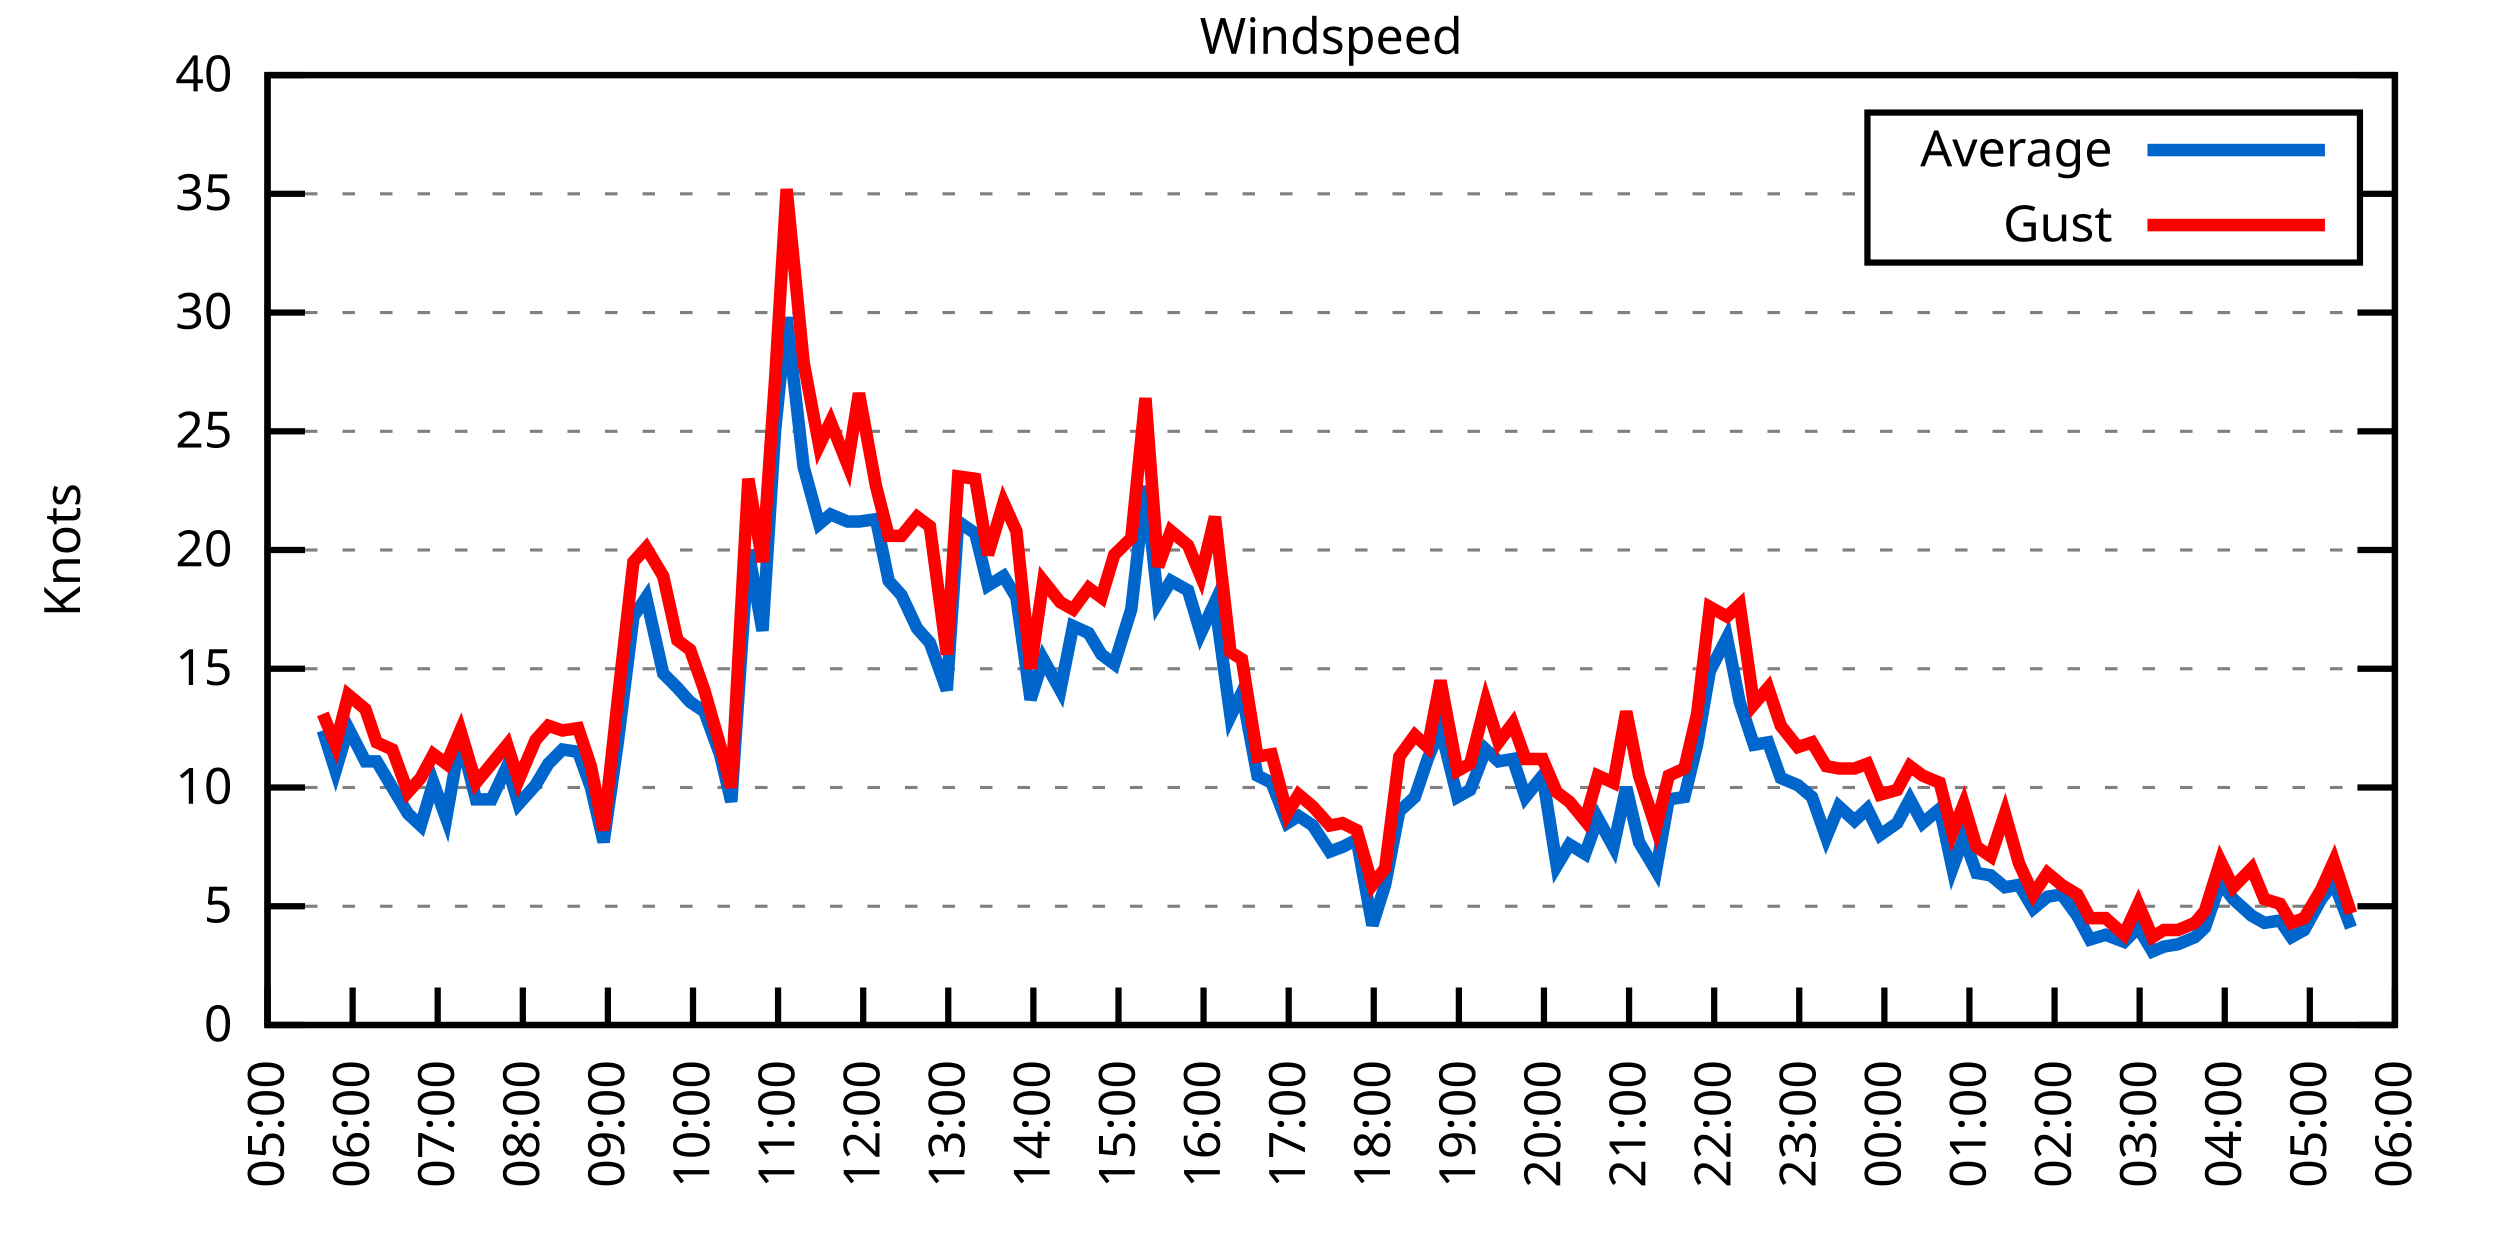
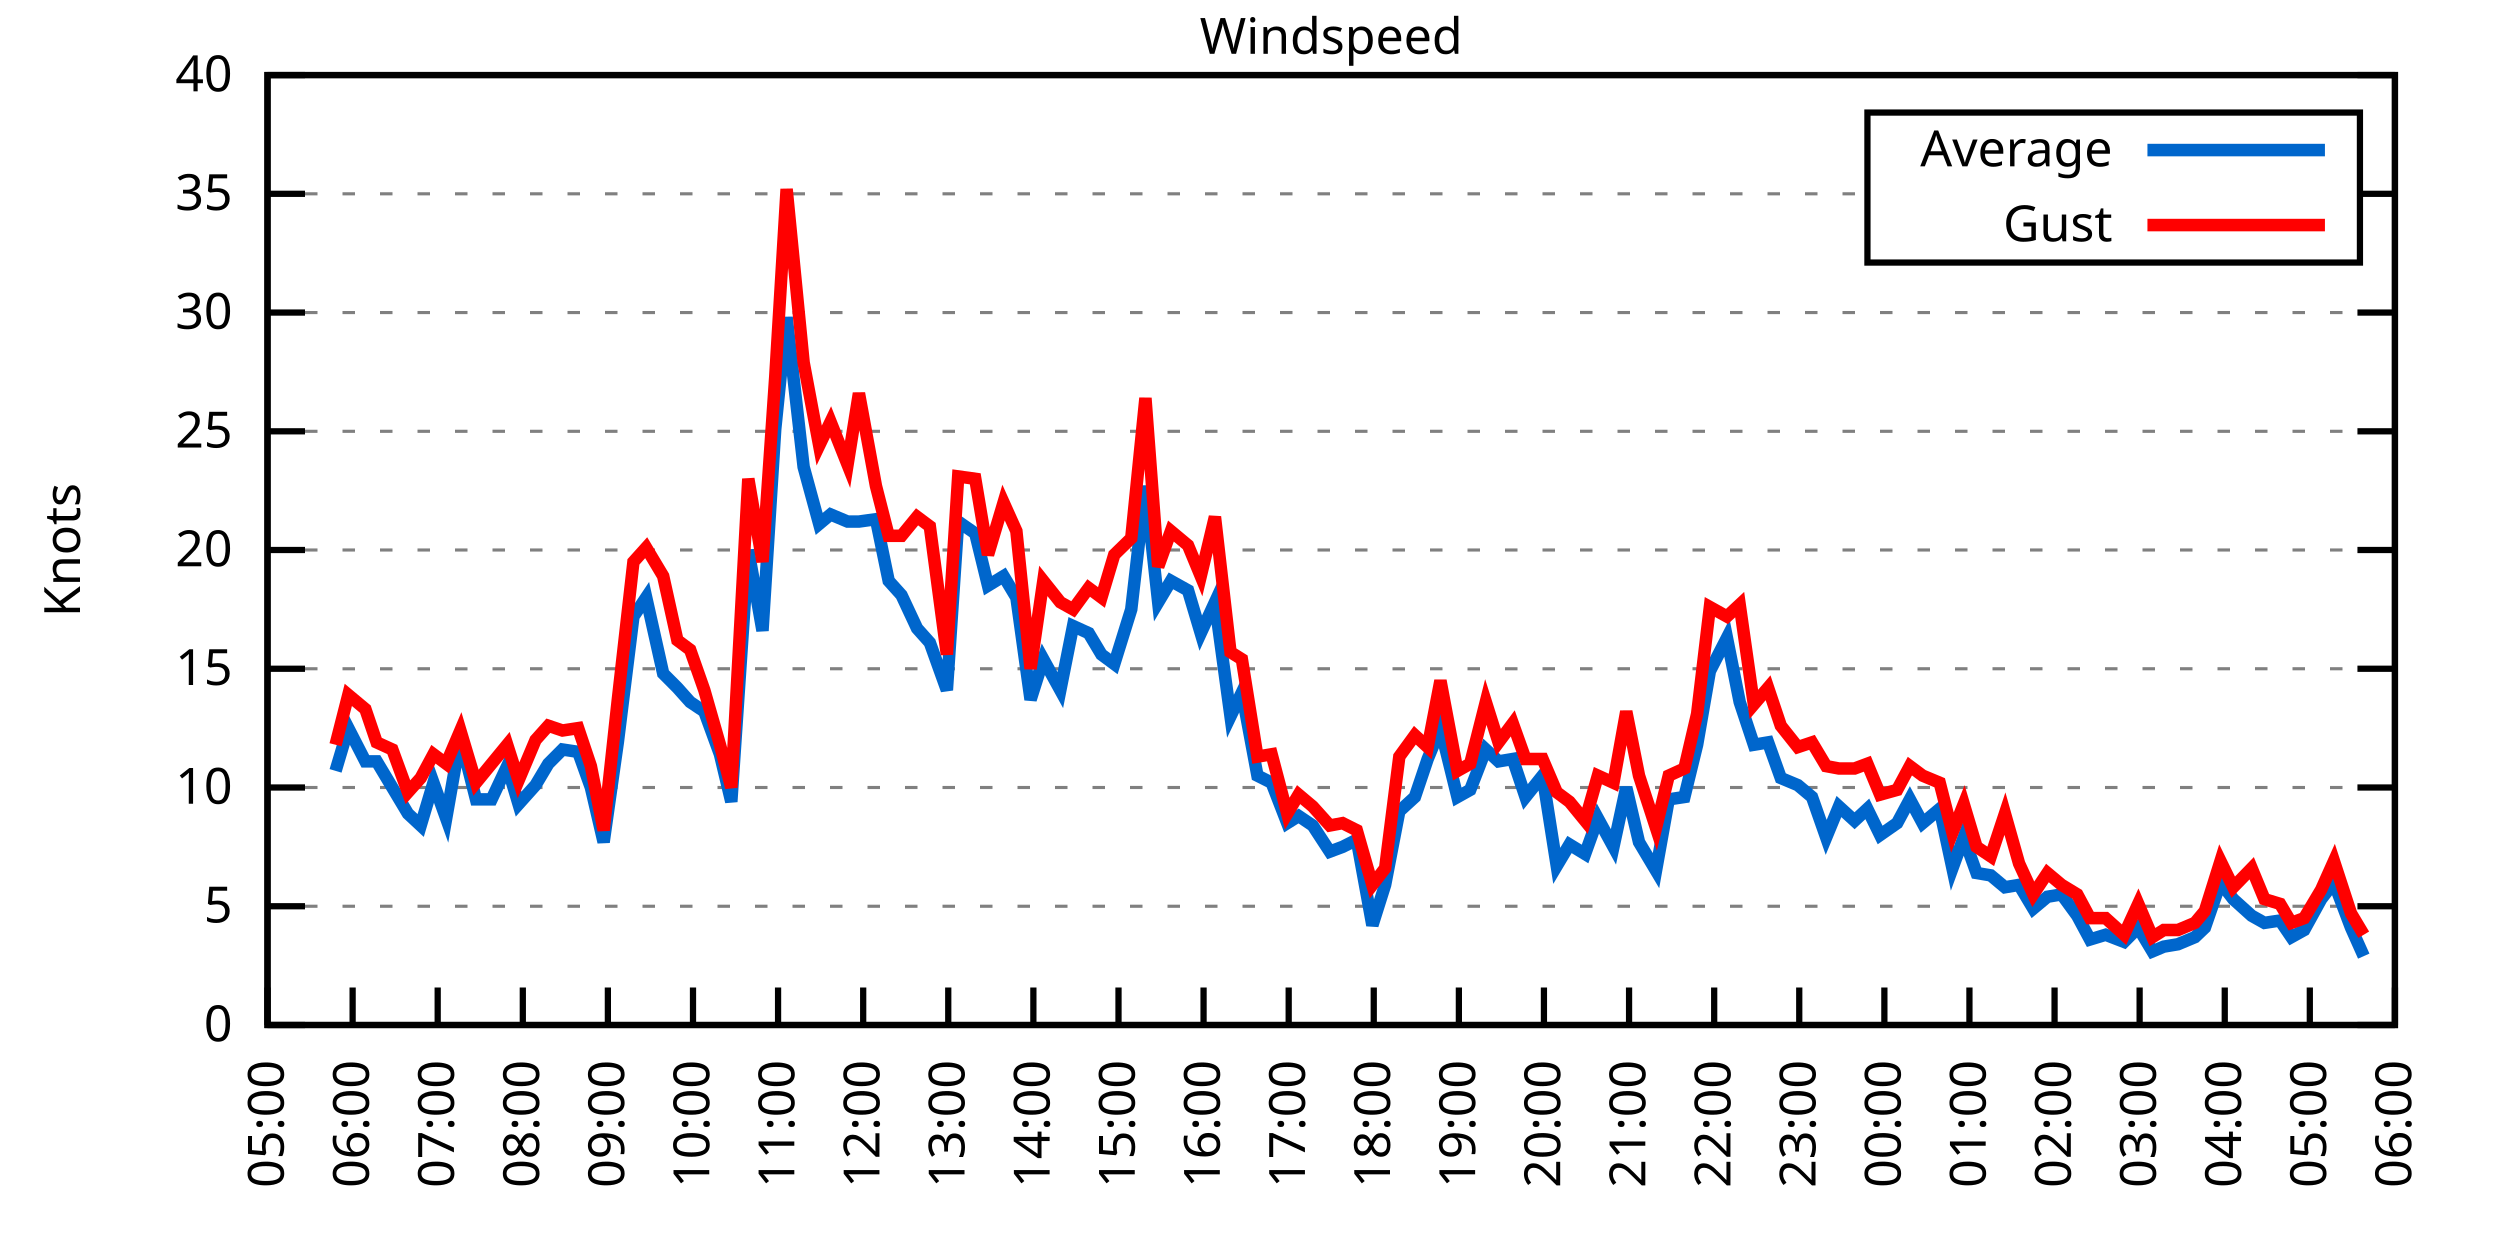
<svg xmlns="http://www.w3.org/2000/svg" xmlns:xlink="http://www.w3.org/1999/xlink" width="400" height="200" viewBox="0 0 400 200">
  <g id="gnuplot_canvas">
    <rect x="0" y="0" width="400" height="200" fill="none" />
    <defs>
      <circle id="gpDot" r="0.5" stroke-width="0.5" stroke="currentColor" />
      <path id="gpPt0" stroke-width="0.333" stroke="currentColor" d="M-1,0 h2 M0,-1 v2" />
      <path id="gpPt1" stroke-width="0.333" stroke="currentColor" d="M-1,-1 L1,1 M1,-1 L-1,1" />
      <path id="gpPt2" stroke-width="0.333" stroke="currentColor" d="M-1,0 L1,0 M0,-1 L0,1 M-1,-1 L1,1 M-1,1 L1,-1" />
      <rect id="gpPt3" stroke-width="0.333" stroke="currentColor" x="-1" y="-1" width="2" height="2" />
      <rect id="gpPt4" stroke-width="0.333" stroke="currentColor" fill="currentColor" x="-1" y="-1" width="2" height="2" />
      <circle id="gpPt5" stroke-width="0.333" stroke="currentColor" cx="0" cy="0" r="1" />
      <use xlink:href="#gpPt5" id="gpPt6" fill="currentColor" stroke="none" />
      <path id="gpPt7" stroke-width="0.333" stroke="currentColor" d="M0,-1.33 L-1.33,0.67 L1.33,0.67 z" />
      <use xlink:href="#gpPt7" id="gpPt8" fill="currentColor" stroke="none" />
      <use xlink:href="#gpPt7" id="gpPt9" stroke="currentColor" transform="rotate(180)" />
      <use xlink:href="#gpPt9" id="gpPt10" fill="currentColor" stroke="none" />
      <use xlink:href="#gpPt3" id="gpPt11" stroke="currentColor" transform="rotate(45)" />
      <use xlink:href="#gpPt11" id="gpPt12" fill="currentColor" stroke="none" />
      <path id="gpPt13" stroke-width="0.333" stroke="currentColor" d="M0,1.330 L1.265,0.411 L0.782,-1.067 L-0.782,-1.076 L-1.265,0.411 z" />
      <use xlink:href="#gpPt13" id="gpPt14" fill="currentColor" stroke="none" />
      <filter id="textbox" filterUnits="objectBoundingBox" x="0" y="0" height="1" width="1">
        <feFlood flood-color="white" flood-opacity="1" result="bgnd" />
        <feComposite in="SourceGraphic" in2="bgnd" operator="atop" />
      </filter>
      <filter id="greybox" filterUnits="objectBoundingBox" x="0" y="0" height="1" width="1">
        <feFlood flood-color="lightgrey" flood-opacity="1" result="grey" />
        <feComposite in="SourceGraphic" in2="grey" operator="atop" />
      </filter>
    </defs>
    <g fill="none" color="white" stroke="currentColor" stroke-width="1.00" stroke-linecap="butt" stroke-linejoin="miter">
</g>
    <g fill="none" color="black" stroke="currentColor" stroke-width="1.00" stroke-linecap="butt" stroke-linejoin="miter">
      <g stroke="none" shape-rendering="crispEdges">
        <polygon fill="rgb(255, 255, 255)" points="42.80,164.00 383.18,164.00 383.18,12.02 42.80,12.02 " />
      </g>
    </g>
    <g fill="none" color="black" stroke="currentColor" stroke-width="1.00" stroke-linecap="butt" stroke-linejoin="miter">
</g>
    <g fill="none" color="black" stroke="black" stroke-width="0.50" stroke-linecap="butt" stroke-linejoin="miter">
</g>
    <g fill="none" color="gray" stroke="currentColor" stroke-width="0.50" stroke-linecap="butt" stroke-linejoin="miter">
      <path stroke="gray" stroke-dasharray="2,4" class="gridline" d="M42.80,164.00 L383.19,164.00  " />
    </g>
    <g fill="none" color="gray" stroke="gray" stroke-width="1.00" stroke-linecap="butt" stroke-linejoin="miter">
</g>
    <g fill="none" color="black" stroke="currentColor" stroke-width="1.00" stroke-linecap="butt" stroke-linejoin="miter">
      <path stroke="black" d="M42.80,164.00 L48.80,164.00 M383.19,164.00 L377.19,164.00  " />
      <g transform="translate(37.20,166.60)" stroke="none" fill="black" font-family="Sans" font-size="8.00" text-anchor="end">
        <text>
          <tspan font-family="Sans"> 0</tspan>
        </text>
      </g>
    </g>
    <g fill="none" color="black" stroke="currentColor" stroke-width="1.00" stroke-linecap="butt" stroke-linejoin="miter">
</g>
    <g fill="none" color="black" stroke="black" stroke-width="0.50" stroke-linecap="butt" stroke-linejoin="miter">
</g>
    <g fill="none" color="gray" stroke="currentColor" stroke-width="0.50" stroke-linecap="butt" stroke-linejoin="miter">
      <path stroke="gray" stroke-dasharray="2,4" class="gridline" d="M42.80,145.00 L383.19,145.00  " />
    </g>
    <g fill="none" color="gray" stroke="gray" stroke-width="1.00" stroke-linecap="butt" stroke-linejoin="miter">
</g>
    <g fill="none" color="black" stroke="currentColor" stroke-width="1.00" stroke-linecap="butt" stroke-linejoin="miter">
      <path stroke="black" d="M42.80,145.00 L48.80,145.00 M383.19,145.00 L377.19,145.00  " />
      <g transform="translate(37.20,147.60)" stroke="none" fill="black" font-family="Sans" font-size="8.00" text-anchor="end">
        <text>
          <tspan font-family="Sans"> 5</tspan>
        </text>
      </g>
    </g>
    <g fill="none" color="black" stroke="currentColor" stroke-width="1.00" stroke-linecap="butt" stroke-linejoin="miter">
</g>
    <g fill="none" color="black" stroke="black" stroke-width="0.50" stroke-linecap="butt" stroke-linejoin="miter">
</g>
    <g fill="none" color="gray" stroke="currentColor" stroke-width="0.50" stroke-linecap="butt" stroke-linejoin="miter">
      <path stroke="gray" stroke-dasharray="2,4" class="gridline" d="M42.80,126.00 L383.19,126.00  " />
    </g>
    <g fill="none" color="gray" stroke="gray" stroke-width="1.00" stroke-linecap="butt" stroke-linejoin="miter">
</g>
    <g fill="none" color="black" stroke="currentColor" stroke-width="1.00" stroke-linecap="butt" stroke-linejoin="miter">
      <path stroke="black" d="M42.80,126.00 L48.80,126.00 M383.19,126.00 L377.19,126.00  " />
      <g transform="translate(37.20,128.60)" stroke="none" fill="black" font-family="Sans" font-size="8.00" text-anchor="end">
        <text>
          <tspan font-family="Sans"> 10</tspan>
        </text>
      </g>
    </g>
    <g fill="none" color="black" stroke="currentColor" stroke-width="1.00" stroke-linecap="butt" stroke-linejoin="miter">
</g>
    <g fill="none" color="black" stroke="black" stroke-width="0.50" stroke-linecap="butt" stroke-linejoin="miter">
</g>
    <g fill="none" color="gray" stroke="currentColor" stroke-width="0.50" stroke-linecap="butt" stroke-linejoin="miter">
      <path stroke="gray" stroke-dasharray="2,4" class="gridline" d="M42.80,107.00 L383.19,107.00  " />
    </g>
    <g fill="none" color="gray" stroke="gray" stroke-width="1.00" stroke-linecap="butt" stroke-linejoin="miter">
</g>
    <g fill="none" color="black" stroke="currentColor" stroke-width="1.00" stroke-linecap="butt" stroke-linejoin="miter">
      <path stroke="black" d="M42.80,107.00 L48.80,107.00 M383.19,107.00 L377.19,107.00  " />
      <g transform="translate(37.20,109.60)" stroke="none" fill="black" font-family="Sans" font-size="8.00" text-anchor="end">
        <text>
          <tspan font-family="Sans"> 15</tspan>
        </text>
      </g>
    </g>
    <g fill="none" color="black" stroke="currentColor" stroke-width="1.00" stroke-linecap="butt" stroke-linejoin="miter">
</g>
    <g fill="none" color="black" stroke="black" stroke-width="0.50" stroke-linecap="butt" stroke-linejoin="miter">
</g>
    <g fill="none" color="gray" stroke="currentColor" stroke-width="0.50" stroke-linecap="butt" stroke-linejoin="miter">
      <path stroke="gray" stroke-dasharray="2,4" class="gridline" d="M42.80,88.00 L383.19,88.00  " />
    </g>
    <g fill="none" color="gray" stroke="gray" stroke-width="1.00" stroke-linecap="butt" stroke-linejoin="miter">
</g>
    <g fill="none" color="black" stroke="currentColor" stroke-width="1.00" stroke-linecap="butt" stroke-linejoin="miter">
      <path stroke="black" d="M42.80,88.00 L48.80,88.00 M383.19,88.00 L377.19,88.00  " />
      <g transform="translate(37.20,90.60)" stroke="none" fill="black" font-family="Sans" font-size="8.00" text-anchor="end">
        <text>
          <tspan font-family="Sans"> 20</tspan>
        </text>
      </g>
    </g>
    <g fill="none" color="black" stroke="currentColor" stroke-width="1.00" stroke-linecap="butt" stroke-linejoin="miter">
</g>
    <g fill="none" color="black" stroke="black" stroke-width="0.50" stroke-linecap="butt" stroke-linejoin="miter">
</g>
    <g fill="none" color="gray" stroke="currentColor" stroke-width="0.50" stroke-linecap="butt" stroke-linejoin="miter">
      <path stroke="gray" stroke-dasharray="2,4" class="gridline" d="M42.80,69.01 L383.19,69.01  " />
    </g>
    <g fill="none" color="gray" stroke="gray" stroke-width="1.00" stroke-linecap="butt" stroke-linejoin="miter">
</g>
    <g fill="none" color="black" stroke="currentColor" stroke-width="1.00" stroke-linecap="butt" stroke-linejoin="miter">
      <path stroke="black" d="M42.80,69.01 L48.80,69.01 M383.19,69.01 L377.19,69.01  " />
      <g transform="translate(37.20,71.61)" stroke="none" fill="black" font-family="Sans" font-size="8.00" text-anchor="end">
        <text>
          <tspan font-family="Sans"> 25</tspan>
        </text>
      </g>
    </g>
    <g fill="none" color="black" stroke="currentColor" stroke-width="1.00" stroke-linecap="butt" stroke-linejoin="miter">
</g>
    <g fill="none" color="black" stroke="black" stroke-width="0.50" stroke-linecap="butt" stroke-linejoin="miter">
</g>
    <g fill="none" color="gray" stroke="currentColor" stroke-width="0.50" stroke-linecap="butt" stroke-linejoin="miter">
      <path stroke="gray" stroke-dasharray="2,4" class="gridline" d="M42.80,50.01 L383.19,50.01  " />
    </g>
    <g fill="none" color="gray" stroke="gray" stroke-width="1.00" stroke-linecap="butt" stroke-linejoin="miter">
</g>
    <g fill="none" color="black" stroke="currentColor" stroke-width="1.00" stroke-linecap="butt" stroke-linejoin="miter">
      <path stroke="black" d="M42.80,50.01 L48.80,50.01 M383.19,50.01 L377.19,50.01  " />
      <g transform="translate(37.20,52.61)" stroke="none" fill="black" font-family="Sans" font-size="8.00" text-anchor="end">
        <text>
          <tspan font-family="Sans"> 30</tspan>
        </text>
      </g>
    </g>
    <g fill="none" color="black" stroke="currentColor" stroke-width="1.00" stroke-linecap="butt" stroke-linejoin="miter">
</g>
    <g fill="none" color="black" stroke="black" stroke-width="0.50" stroke-linecap="butt" stroke-linejoin="miter">
</g>
    <g fill="none" color="gray" stroke="currentColor" stroke-width="0.50" stroke-linecap="butt" stroke-linejoin="miter">
      <path stroke="gray" stroke-dasharray="2,4" class="gridline" d="M42.80,31.01 L298.79,31.01 M377.59,31.01 L383.19,31.01  " />
    </g>
    <g fill="none" color="gray" stroke="gray" stroke-width="1.00" stroke-linecap="butt" stroke-linejoin="miter">
</g>
    <g fill="none" color="black" stroke="currentColor" stroke-width="1.00" stroke-linecap="butt" stroke-linejoin="miter">
      <path stroke="black" d="M42.80,31.01 L48.80,31.01 M383.19,31.01 L377.19,31.01  " />
      <g transform="translate(37.20,33.61)" stroke="none" fill="black" font-family="Sans" font-size="8.00" text-anchor="end">
        <text>
          <tspan font-family="Sans"> 35</tspan>
        </text>
      </g>
    </g>
    <g fill="none" color="black" stroke="currentColor" stroke-width="1.00" stroke-linecap="butt" stroke-linejoin="miter">
</g>
    <g fill="none" color="black" stroke="black" stroke-width="0.50" stroke-linecap="butt" stroke-linejoin="miter">
</g>
    <g fill="none" color="gray" stroke="currentColor" stroke-width="0.50" stroke-linecap="butt" stroke-linejoin="miter">
      <path stroke="gray" stroke-dasharray="2,4" class="gridline" d="M42.80,12.01 L383.19,12.01  " />
    </g>
    <g fill="none" color="gray" stroke="gray" stroke-width="1.00" stroke-linecap="butt" stroke-linejoin="miter">
</g>
    <g fill="none" color="black" stroke="currentColor" stroke-width="1.00" stroke-linecap="butt" stroke-linejoin="miter">
      <path stroke="black" d="M42.80,12.01 L48.80,12.01 M383.19,12.01 L377.19,12.01  " />
      <g transform="translate(37.20,14.61)" stroke="none" fill="black" font-family="Sans" font-size="8.00" text-anchor="end">
        <text>
          <tspan font-family="Sans"> 40</tspan>
        </text>
      </g>
    </g>
    <g fill="none" color="black" stroke="currentColor" stroke-width="1.00" stroke-linecap="butt" stroke-linejoin="miter">
      <path stroke="black" d="M42.80,164.00 L42.80,158.00  " />
      <g transform="translate(45.40,169.60) rotate(270.00)" stroke="none" fill="black" font-family="Sans" font-size="8.00" text-anchor="end">
        <text>
          <tspan font-family="Sans">05:00</tspan>
        </text>
      </g>
    </g>
    <g fill="none" color="black" stroke="currentColor" stroke-width="1.00" stroke-linecap="butt" stroke-linejoin="miter">
      <path stroke="black" d="M56.42,164.00 L56.42,158.00  " />
      <g transform="translate(59.02,169.60) rotate(270.00)" stroke="none" fill="black" font-family="Sans" font-size="8.00" text-anchor="end">
        <text>
          <tspan font-family="Sans">06:00</tspan>
        </text>
      </g>
    </g>
    <g fill="none" color="black" stroke="currentColor" stroke-width="1.00" stroke-linecap="butt" stroke-linejoin="miter">
      <path stroke="black" d="M70.03,164.00 L70.03,158.00  " />
      <g transform="translate(72.63,169.60) rotate(270.00)" stroke="none" fill="black" font-family="Sans" font-size="8.00" text-anchor="end">
        <text>
          <tspan font-family="Sans">07:00</tspan>
        </text>
      </g>
    </g>
    <g fill="none" color="black" stroke="currentColor" stroke-width="1.00" stroke-linecap="butt" stroke-linejoin="miter">
      <path stroke="black" d="M83.65,164.00 L83.65,158.00  " />
      <g transform="translate(86.25,169.60) rotate(270.00)" stroke="none" fill="black" font-family="Sans" font-size="8.00" text-anchor="end">
        <text>
          <tspan font-family="Sans">08:00</tspan>
        </text>
      </g>
    </g>
    <g fill="none" color="black" stroke="currentColor" stroke-width="1.00" stroke-linecap="butt" stroke-linejoin="miter">
      <path stroke="black" d="M97.26,164.00 L97.26,158.00  " />
      <g transform="translate(99.86,169.60) rotate(270.00)" stroke="none" fill="black" font-family="Sans" font-size="8.00" text-anchor="end">
        <text>
          <tspan font-family="Sans">09:00</tspan>
        </text>
      </g>
    </g>
    <g fill="none" color="black" stroke="currentColor" stroke-width="1.00" stroke-linecap="butt" stroke-linejoin="miter">
      <path stroke="black" d="M110.88,164.00 L110.88,158.00  " />
      <g transform="translate(113.48,169.60) rotate(270.00)" stroke="none" fill="black" font-family="Sans" font-size="8.00" text-anchor="end">
        <text>
          <tspan font-family="Sans">10:00</tspan>
        </text>
      </g>
    </g>
    <g fill="none" color="black" stroke="currentColor" stroke-width="1.00" stroke-linecap="butt" stroke-linejoin="miter">
      <path stroke="black" d="M124.49,164.00 L124.49,158.00  " />
      <g transform="translate(127.09,169.60) rotate(270.00)" stroke="none" fill="black" font-family="Sans" font-size="8.00" text-anchor="end">
        <text>
          <tspan font-family="Sans">11:00</tspan>
        </text>
      </g>
    </g>
    <g fill="none" color="black" stroke="currentColor" stroke-width="1.00" stroke-linecap="butt" stroke-linejoin="miter">
      <path stroke="black" d="M138.11,164.00 L138.11,158.00  " />
      <g transform="translate(140.71,169.60) rotate(270.00)" stroke="none" fill="black" font-family="Sans" font-size="8.00" text-anchor="end">
        <text>
          <tspan font-family="Sans">12:00</tspan>
        </text>
      </g>
    </g>
    <g fill="none" color="black" stroke="currentColor" stroke-width="1.00" stroke-linecap="butt" stroke-linejoin="miter">
      <path stroke="black" d="M151.72,164.00 L151.72,158.00  " />
      <g transform="translate(154.32,169.60) rotate(270.00)" stroke="none" fill="black" font-family="Sans" font-size="8.00" text-anchor="end">
        <text>
          <tspan font-family="Sans">13:00</tspan>
        </text>
      </g>
    </g>
    <g fill="none" color="black" stroke="currentColor" stroke-width="1.00" stroke-linecap="butt" stroke-linejoin="miter">
      <path stroke="black" d="M165.34,164.00 L165.34,158.00  " />
      <g transform="translate(167.94,169.60) rotate(270.00)" stroke="none" fill="black" font-family="Sans" font-size="8.00" text-anchor="end">
        <text>
          <tspan font-family="Sans">14:00</tspan>
        </text>
      </g>
    </g>
    <g fill="none" color="black" stroke="currentColor" stroke-width="1.00" stroke-linecap="butt" stroke-linejoin="miter">
      <path stroke="black" d="M178.96,164.00 L178.96,158.00  " />
      <g transform="translate(181.56,169.60) rotate(270.00)" stroke="none" fill="black" font-family="Sans" font-size="8.00" text-anchor="end">
        <text>
          <tspan font-family="Sans">15:00</tspan>
        </text>
      </g>
    </g>
    <g fill="none" color="black" stroke="currentColor" stroke-width="1.00" stroke-linecap="butt" stroke-linejoin="miter">
      <path stroke="black" d="M192.57,164.00 L192.57,158.00  " />
      <g transform="translate(195.17,169.60) rotate(270.00)" stroke="none" fill="black" font-family="Sans" font-size="8.00" text-anchor="end">
        <text>
          <tspan font-family="Sans">16:00</tspan>
        </text>
      </g>
    </g>
    <g fill="none" color="black" stroke="currentColor" stroke-width="1.00" stroke-linecap="butt" stroke-linejoin="miter">
      <path stroke="black" d="M206.19,164.00 L206.19,158.00  " />
      <g transform="translate(208.79,169.60) rotate(270.00)" stroke="none" fill="black" font-family="Sans" font-size="8.00" text-anchor="end">
        <text>
          <tspan font-family="Sans">17:00</tspan>
        </text>
      </g>
    </g>
    <g fill="none" color="black" stroke="currentColor" stroke-width="1.00" stroke-linecap="butt" stroke-linejoin="miter">
      <path stroke="black" d="M219.80,164.00 L219.80,158.00  " />
      <g transform="translate(222.40,169.60) rotate(270.00)" stroke="none" fill="black" font-family="Sans" font-size="8.00" text-anchor="end">
        <text>
          <tspan font-family="Sans">18:00</tspan>
        </text>
      </g>
    </g>
    <g fill="none" color="black" stroke="currentColor" stroke-width="1.00" stroke-linecap="butt" stroke-linejoin="miter">
      <path stroke="black" d="M233.42,164.00 L233.42,158.00  " />
      <g transform="translate(236.02,169.60) rotate(270.00)" stroke="none" fill="black" font-family="Sans" font-size="8.00" text-anchor="end">
        <text>
          <tspan font-family="Sans">19:00</tspan>
        </text>
      </g>
    </g>
    <g fill="none" color="black" stroke="currentColor" stroke-width="1.00" stroke-linecap="butt" stroke-linejoin="miter">
      <path stroke="black" d="M247.03,164.00 L247.03,158.00  " />
      <g transform="translate(249.63,169.60) rotate(270.00)" stroke="none" fill="black" font-family="Sans" font-size="8.00" text-anchor="end">
        <text>
          <tspan font-family="Sans">20:00</tspan>
        </text>
      </g>
    </g>
    <g fill="none" color="black" stroke="currentColor" stroke-width="1.00" stroke-linecap="butt" stroke-linejoin="miter">
      <path stroke="black" d="M260.65,164.00 L260.65,158.00  " />
      <g transform="translate(263.25,169.60) rotate(270.00)" stroke="none" fill="black" font-family="Sans" font-size="8.00" text-anchor="end">
        <text>
          <tspan font-family="Sans">21:00</tspan>
        </text>
      </g>
    </g>
    <g fill="none" color="black" stroke="currentColor" stroke-width="1.00" stroke-linecap="butt" stroke-linejoin="miter">
      <path stroke="black" d="M274.27,164.00 L274.27,158.00  " />
      <g transform="translate(276.87,169.60) rotate(270.00)" stroke="none" fill="black" font-family="Sans" font-size="8.00" text-anchor="end">
        <text>
          <tspan font-family="Sans">22:00</tspan>
        </text>
      </g>
    </g>
    <g fill="none" color="black" stroke="currentColor" stroke-width="1.00" stroke-linecap="butt" stroke-linejoin="miter">
      <path stroke="black" d="M287.88,164.00 L287.88,158.00  " />
      <g transform="translate(290.48,169.60) rotate(270.00)" stroke="none" fill="black" font-family="Sans" font-size="8.00" text-anchor="end">
        <text>
          <tspan font-family="Sans">23:00</tspan>
        </text>
      </g>
    </g>
    <g fill="none" color="black" stroke="currentColor" stroke-width="1.00" stroke-linecap="butt" stroke-linejoin="miter">
      <path stroke="black" d="M301.50,164.00 L301.50,158.00  " />
      <g transform="translate(304.10,169.60) rotate(270.00)" stroke="none" fill="black" font-family="Sans" font-size="8.00" text-anchor="end">
        <text>
          <tspan font-family="Sans">00:00</tspan>
        </text>
      </g>
    </g>
    <g fill="none" color="black" stroke="currentColor" stroke-width="1.00" stroke-linecap="butt" stroke-linejoin="miter">
      <path stroke="black" d="M315.11,164.00 L315.11,158.00  " />
      <g transform="translate(317.71,169.60) rotate(270.00)" stroke="none" fill="black" font-family="Sans" font-size="8.00" text-anchor="end">
        <text>
          <tspan font-family="Sans">01:00</tspan>
        </text>
      </g>
    </g>
    <g fill="none" color="black" stroke="currentColor" stroke-width="1.00" stroke-linecap="butt" stroke-linejoin="miter">
      <path stroke="black" d="M328.73,164.00 L328.73,158.00  " />
      <g transform="translate(331.33,169.60) rotate(270.00)" stroke="none" fill="black" font-family="Sans" font-size="8.00" text-anchor="end">
        <text>
          <tspan font-family="Sans">02:00</tspan>
        </text>
      </g>
    </g>
    <g fill="none" color="black" stroke="currentColor" stroke-width="1.00" stroke-linecap="butt" stroke-linejoin="miter">
      <path stroke="black" d="M342.34,164.00 L342.34,158.00  " />
      <g transform="translate(344.94,169.60) rotate(270.00)" stroke="none" fill="black" font-family="Sans" font-size="8.00" text-anchor="end">
        <text>
          <tspan font-family="Sans">03:00</tspan>
        </text>
      </g>
    </g>
    <g fill="none" color="black" stroke="currentColor" stroke-width="1.00" stroke-linecap="butt" stroke-linejoin="miter">
      <path stroke="black" d="M355.96,164.00 L355.96,158.00  " />
      <g transform="translate(358.56,169.60) rotate(270.00)" stroke="none" fill="black" font-family="Sans" font-size="8.00" text-anchor="end">
        <text>
          <tspan font-family="Sans">04:00</tspan>
        </text>
      </g>
    </g>
    <g fill="none" color="black" stroke="currentColor" stroke-width="1.00" stroke-linecap="butt" stroke-linejoin="miter">
      <path stroke="black" d="M369.57,164.00 L369.57,158.00  " />
      <g transform="translate(372.17,169.60) rotate(270.00)" stroke="none" fill="black" font-family="Sans" font-size="8.00" text-anchor="end">
        <text>
          <tspan font-family="Sans">05:00</tspan>
        </text>
      </g>
    </g>
    <g fill="none" color="black" stroke="currentColor" stroke-width="1.00" stroke-linecap="butt" stroke-linejoin="miter">
      <path stroke="black" d="M383.19,164.00 L383.19,158.00  " />
      <g transform="translate(385.79,169.60) rotate(270.00)" stroke="none" fill="black" font-family="Sans" font-size="8.00" text-anchor="end">
        <text>
          <tspan font-family="Sans">06:00</tspan>
        </text>
      </g>
    </g>
    <g fill="none" color="black" stroke="currentColor" stroke-width="1.00" stroke-linecap="butt" stroke-linejoin="miter">
</g>
    <g fill="none" color="black" stroke="currentColor" stroke-width="1.00" stroke-linecap="butt" stroke-linejoin="miter">
      <path stroke="black" d="M42.80,12.01 L42.80,164.00 L383.19,164.00 L383.19,12.01 L42.80,12.01 Z  " />
    </g>
    <g fill="none" color="black" stroke="currentColor" stroke-width="1.00" stroke-linecap="butt" stroke-linejoin="miter">
</g>
    <g fill="none" color="black" stroke="currentColor" stroke-width="1.00" stroke-linecap="butt" stroke-linejoin="miter">
      <path stroke="black" d="M298.79,42.01 L298.79,18.01 L377.59,18.01 L377.59,42.01 L298.79,42.01 Z  " />
    </g>
    <g id="Windspeed_plot_1">
      <g fill="none" color="white" stroke="black" stroke-width="2.00" stroke-linecap="butt" stroke-linejoin="miter">
</g>
      <g fill="none" color="black" stroke="currentColor" stroke-width="2.00" stroke-linecap="butt" stroke-linejoin="miter">
        <g transform="translate(337.99,26.61)" stroke="none" fill="black" font-family="Sans" font-size="8.00" text-anchor="end">
          <text>
            <tspan font-family="Sans">Average</tspan>
          </text>
        </g>
      </g>
      <g fill="none" color="black" stroke="currentColor" stroke-width="2.00" stroke-linecap="butt" stroke-linejoin="miter">
-         <path stroke="rgb(  0, 102, 204)" d="M343.59,24.01 L371.99,24.01 M51.65,116.88 L53.69,123.34 L55.73,116.50 L58.46,121.82 L60.27,121.82 L62.77,126.00   L65.27,130.18 L67.31,132.08 L69.35,125.24 L71.39,130.94 L73.66,118.02 L76.16,127.90 L78.65,127.90 L81.15,122.58   L82.97,128.66 L85.69,125.62 L87.73,122.20 L90.00,119.92 L92.50,120.30 L94.54,126.00 L96.58,134.74 L98.85,118.78   L101.35,98.64 L103.39,95.60 L106.11,107.76 L108.38,110.04 L110.42,112.32 L112.69,113.84 L115.19,120.68 L117.01,128.28   L119.73,88.00 L122.00,100.92 L124.04,68.63 L125.86,50.77 L128.58,74.71 L131.07,83.83 L132.89,82.31 L135.61,83.45   L137.43,83.45 L140.15,83.07 L142.19,92.94 L144.24,95.22 L146.73,100.54 L148.77,102.82 L151.50,110.42 L153.31,83.45   L156.04,85.35 L158.08,93.70 L160.57,92.18 L162.62,95.60 L164.89,111.94 L166.93,105.48 L169.65,110.42 L171.69,100.16   L174.19,101.30 L176.23,104.72 L178.28,106.24 L181.00,97.50 L183.27,77.75 L185.31,96.36 L187.35,92.94 L190.08,94.46   L192.12,101.30 L194.39,96.36 L196.88,114.60 L198.70,110.80 L201.19,124.10 L203.46,125.24 L205.96,131.70 L207.78,130.56   L210.04,132.08 L212.77,136.26 L214.81,135.50 L217.08,134.36 L219.58,148.04 L221.62,141.58 L223.89,129.80 L226.38,127.52   L228.43,121.44 L230.47,116.50 L233.19,127.52 L235.23,126.38 L237.73,119.92 L239.77,121.82 L242.04,121.44 L244.08,127.52   L246.81,124.10 L249.08,138.54 L251.12,135.12 L253.61,136.64 L255.66,130.94 L258.15,135.50 L260.20,126.00 L262.24,134.74   L264.96,139.30 L267.00,127.90 L269.50,127.52 L271.54,119.16 L273.58,107.38 L276.31,102.06 L278.35,112.32 L280.62,119.16   L282.89,118.78 L284.93,124.48 L287.65,125.62 L289.92,127.52 L292.19,133.98 L294.23,129.04 L296.73,131.32 L298.77,129.42   L300.82,133.60 L303.54,131.70 L305.58,127.90 L307.62,131.70 L310.35,129.42 L312.39,138.92 L314.20,133.98 L316.25,139.68   L318.52,140.06 L320.79,141.96 L323.05,141.58 L325.32,145.38 L327.59,143.48 L329.86,143.10 L332.36,146.52 L334.40,150.32   L336.90,149.56 L339.85,150.70 L342.12,148.42 L344.39,152.22 L346.20,151.46 L348.47,151.08 L351.19,149.94 L352.78,148.42   L355.28,141.20 L357.32,143.86 L360.27,146.52 L362.31,147.66 L364.81,147.28 L366.62,149.94 L368.67,148.80 L371.39,143.86   L373.43,141.20 L376.16,148.42  " />
+         <path stroke="rgb(  0, 102, 204)" d="M343.59,24.01 L371.99,24.01 M53.69,123.34 L55.73,116.50 L58.46,121.82 L60.27,121.82 L62.77,126.00 L65.27,130.18   L67.31,132.08 L69.35,125.24 L71.39,130.94 L73.66,118.02 L76.16,127.90 L78.65,127.90 L81.15,122.58 L82.97,128.66   L85.69,125.62 L87.73,122.20 L90.00,119.92 L92.50,120.30 L94.54,126.00 L96.58,134.74 L98.85,118.78 L101.35,98.64   L103.39,95.60 L106.11,107.76 L108.38,110.04 L110.42,112.32 L112.69,113.84 L115.19,120.68 L117.01,128.28 L119.73,88.00   L122.00,100.92 L124.04,68.63 L125.86,50.77 L128.58,74.71 L131.07,83.83 L132.89,82.31 L135.61,83.45 L137.43,83.45   L140.15,83.07 L142.19,92.94 L144.24,95.22 L146.73,100.54 L148.77,102.82 L151.50,110.42 L153.31,83.45 L156.04,85.35   L158.08,93.70 L160.57,92.18 L162.62,95.60 L164.89,111.94 L166.93,105.48 L169.65,110.42 L171.69,100.16 L174.19,101.30   L176.23,104.72 L178.28,106.24 L181.00,97.50 L183.27,77.75 L185.31,96.36 L187.35,92.94 L190.08,94.46 L192.12,101.30   L194.39,96.36 L196.88,114.60 L198.70,110.80 L201.19,124.10 L203.46,125.24 L205.96,131.70 L207.78,130.56 L210.04,132.08   L212.77,136.26 L214.81,135.50 L217.08,134.36 L219.58,148.04 L221.62,141.58 L223.89,129.80 L226.38,127.52 L228.43,121.44   L230.47,116.50 L233.19,127.52 L235.23,126.38 L237.73,119.92 L239.77,121.82 L242.04,121.44 L244.08,127.52 L246.81,124.10   L249.08,138.54 L251.12,135.12 L253.61,136.64 L255.66,130.94 L258.15,135.50 L260.20,126.00 L262.24,134.74 L264.96,139.30   L267.00,127.90 L269.50,127.52 L271.54,119.16 L273.58,107.38 L276.31,102.06 L278.35,112.32 L280.62,119.16 L282.89,118.78   L284.93,124.48 L287.65,125.62 L289.92,127.52 L292.19,133.98 L294.23,129.04 L296.73,131.32 L298.77,129.42 L300.82,133.60   L303.54,131.70 L305.58,127.90 L307.62,131.70 L310.35,129.42 L312.39,138.92 L314.20,133.98 L316.25,139.68 L318.52,140.06   L320.79,141.96 L323.05,141.58 L325.32,145.38 L327.59,143.48 L329.86,143.10 L332.36,146.52 L334.40,150.32 L336.90,149.56   L339.85,150.70 L342.12,148.42 L344.39,152.22 L346.20,151.46 L348.47,151.08 L351.19,149.94 L352.78,148.42 L355.28,141.20   L357.32,143.86 L360.27,146.52 L362.31,147.66 L364.81,147.28 L366.62,149.94 L368.67,148.80 L371.39,143.86 L373.43,141.20   L376.16,148.42 L378.20,152.98  " />
      </g>
    </g>
    <g id="Windspeed_plot_2">
      <g fill="none" color="black" stroke="currentColor" stroke-width="2.00" stroke-linecap="butt" stroke-linejoin="miter">
        <g transform="translate(337.99,38.61)" stroke="none" fill="black" font-family="Sans" font-size="8.00" text-anchor="end">
          <text>
            <tspan font-family="Sans">Gust</tspan>
          </text>
        </g>
      </g>
      <g fill="none" color="black" stroke="currentColor" stroke-width="2.00" stroke-linecap="butt" stroke-linejoin="miter">
-         <path stroke="rgb(255,   0,   0)" d="M343.59,36.01 L371.99,36.01 M51.65,114.22 L53.69,119.16 L55.73,111.18 L58.46,113.46 L60.27,118.78 L62.77,119.92   L65.27,126.76 L67.31,124.48 L69.35,120.68 L71.39,122.20 L73.66,116.88 L76.16,125.24 L78.65,122.20 L81.15,119.16   L82.97,124.86 L85.69,118.40 L87.73,116.12 L90.00,116.88 L92.50,116.50 L94.54,122.58 L96.58,132.84 L98.85,111.94   L101.35,89.90 L103.39,87.63 L106.11,92.18 L108.38,102.44 L110.42,103.96 L112.69,110.42 L115.19,119.16 L117.01,126.00   L119.73,76.61 L122.00,89.90 L124.04,60.27 L125.86,30.25 L128.58,57.99 L131.07,71.29 L132.89,67.49 L135.61,74.33   L137.43,62.93 L140.15,77.75 L142.19,85.73 L144.24,85.73 L146.73,82.69 L148.77,84.21 L151.50,104.72 L153.31,76.23   L156.04,76.61 L158.08,88.76 L160.57,80.41 L162.62,84.97 L164.89,107.00 L166.93,92.94 L169.65,96.36 L171.69,97.50   L174.19,94.08 L176.23,95.60 L178.28,88.76 L181.00,86.11 L183.27,63.69 L185.31,90.66 L187.35,84.97 L190.08,87.25   L192.12,92.18 L194.39,82.69 L196.88,104.34 L198.70,105.48 L201.19,121.06 L203.46,120.68 L205.96,130.18 L207.78,127.14   L210.04,129.04 L212.77,132.08 L214.81,131.70 L217.08,132.84 L219.58,141.58 L221.62,138.92 L223.89,121.06 L226.38,117.64   L228.43,119.54 L230.47,108.90 L233.19,123.34 L235.23,122.20 L237.73,112.32 L239.77,118.78 L242.04,115.74 L244.08,121.44   L246.81,121.44 L249.08,126.76 L251.12,128.28 L253.61,131.32 L255.66,124.10 L258.15,125.24 L260.20,113.84 L262.24,124.10   L264.96,132.46 L267.00,124.10 L269.50,122.96 L271.54,114.22 L273.58,97.12 L276.31,98.64 L278.35,96.74 L280.62,112.70   L282.89,110.04 L284.93,116.12 L287.65,119.54 L289.92,118.78 L292.19,122.58 L294.23,122.96 L296.73,122.96 L298.77,122.20   L300.82,127.14 L303.54,126.38 L305.58,122.58 L307.62,124.10 L310.35,125.24 L312.39,133.22 L314.20,128.66 L316.25,135.50   L318.52,137.02 L320.79,130.18 L323.05,138.16 L325.32,143.10 L327.59,139.68 L329.86,141.58 L332.36,143.10 L334.40,146.90   L336.90,146.90 L339.85,149.56 L342.12,144.62 L344.39,149.94 L346.20,148.80 L348.47,148.80 L351.19,147.66 L352.78,145.76   L355.28,137.78 L357.32,141.96 L360.27,138.92 L362.31,143.86 L364.81,144.62 L366.62,147.66 L368.67,146.90 L371.39,142.34   L373.43,137.78 L376.16,146.14  " />
+         <path stroke="rgb(255,   0,   0)" d="M343.59,36.01 L371.99,36.01 M53.69,119.16 L55.73,111.18 L58.46,113.46 L60.27,118.78 L62.77,119.92 L65.27,126.76   L67.31,124.48 L69.35,120.68 L71.39,122.20 L73.66,116.88 L76.16,125.24 L78.65,122.20 L81.15,119.16 L82.97,124.86   L85.69,118.40 L87.73,116.12 L90.00,116.88 L92.50,116.50 L94.54,122.58 L96.58,132.84 L98.85,111.94 L101.35,89.90   L103.39,87.63 L106.11,92.18 L108.38,102.44 L110.42,103.96 L112.69,110.42 L115.19,119.16 L117.01,126.00 L119.73,76.61   L122.00,89.90 L124.04,60.27 L125.86,30.25 L128.58,57.99 L131.07,71.29 L132.89,67.49 L135.61,74.33 L137.43,62.93   L140.15,77.75 L142.19,85.73 L144.24,85.73 L146.73,82.69 L148.77,84.21 L151.50,104.72 L153.31,76.23 L156.04,76.61   L158.08,88.76 L160.57,80.41 L162.62,84.97 L164.89,107.00 L166.93,92.94 L169.65,96.36 L171.69,97.50 L174.19,94.08   L176.23,95.60 L178.28,88.76 L181.00,86.11 L183.27,63.69 L185.31,90.66 L187.35,84.97 L190.08,87.25 L192.12,92.18   L194.39,82.69 L196.88,104.34 L198.70,105.48 L201.19,121.06 L203.46,120.68 L205.96,130.18 L207.78,127.14 L210.04,129.04   L212.77,132.08 L214.81,131.70 L217.08,132.84 L219.58,141.58 L221.62,138.92 L223.89,121.06 L226.38,117.64 L228.43,119.54   L230.47,108.90 L233.19,123.34 L235.23,122.20 L237.73,112.32 L239.77,118.78 L242.04,115.74 L244.08,121.44 L246.81,121.44   L249.08,126.76 L251.12,128.28 L253.61,131.32 L255.66,124.10 L258.15,125.24 L260.20,113.84 L262.24,124.10 L264.96,132.46   L267.00,124.10 L269.50,122.96 L271.54,114.22 L273.58,97.12 L276.31,98.64 L278.35,96.74 L280.62,112.70 L282.89,110.04   L284.93,116.12 L287.65,119.54 L289.92,118.78 L292.19,122.58 L294.23,122.96 L296.73,122.96 L298.77,122.20 L300.82,127.14   L303.54,126.38 L305.58,122.58 L307.62,124.10 L310.35,125.24 L312.39,133.22 L314.20,128.66 L316.25,135.50 L318.52,137.02   L320.79,130.18 L323.05,138.16 L325.32,143.10 L327.59,139.68 L329.86,141.58 L332.36,143.10 L334.40,146.90 L336.90,146.90   L339.85,149.56 L342.12,144.62 L344.39,149.94 L346.20,148.80 L348.47,148.80 L351.19,147.66 L352.78,145.76 L355.28,137.78   L357.32,141.96 L360.27,138.92 L362.31,143.86 L364.81,144.62 L366.62,147.66 L368.67,146.90 L371.39,142.34 L373.43,137.78   L376.16,146.14 L378.20,149.56  " />
      </g>
    </g>
    <g fill="none" color="black" stroke="currentColor" stroke-width="2.00" stroke-linecap="butt" stroke-linejoin="miter">
</g>
    <g fill="none" color="black" stroke="black" stroke-width="1.00" stroke-linecap="butt" stroke-linejoin="miter">
</g>
    <g fill="none" color="black" stroke="currentColor" stroke-width="1.00" stroke-linecap="butt" stroke-linejoin="miter">
      <path stroke="black" d="M42.80,12.01 L42.80,164.00 L383.19,164.00 L383.19,12.01 L42.80,12.01 Z  " />
      <g transform="translate(12.80,88.01) rotate(270.00)" stroke="none" fill="black" font-family="Sans" font-size="8.00" text-anchor="middle">
        <text>
          <tspan font-family="Sans">Knots</tspan>
        </text>
      </g>
    </g>
    <g fill="none" color="black" stroke="currentColor" stroke-width="1.00" stroke-linecap="butt" stroke-linejoin="miter">
</g>
    <g fill="none" color="black" stroke="currentColor" stroke-width="1.00" stroke-linecap="butt" stroke-linejoin="miter">
      <g transform="translate(212.99,8.61)" stroke="none" fill="black" font-family="Sans" font-size="8.00" text-anchor="middle">
        <text>
          <tspan font-family="Sans">Windspeed</tspan>
        </text>
      </g>
    </g>
    <g fill="none" color="black" stroke="currentColor" stroke-width="1.00" stroke-linecap="butt" stroke-linejoin="miter">
</g>
  </g>
</svg>
